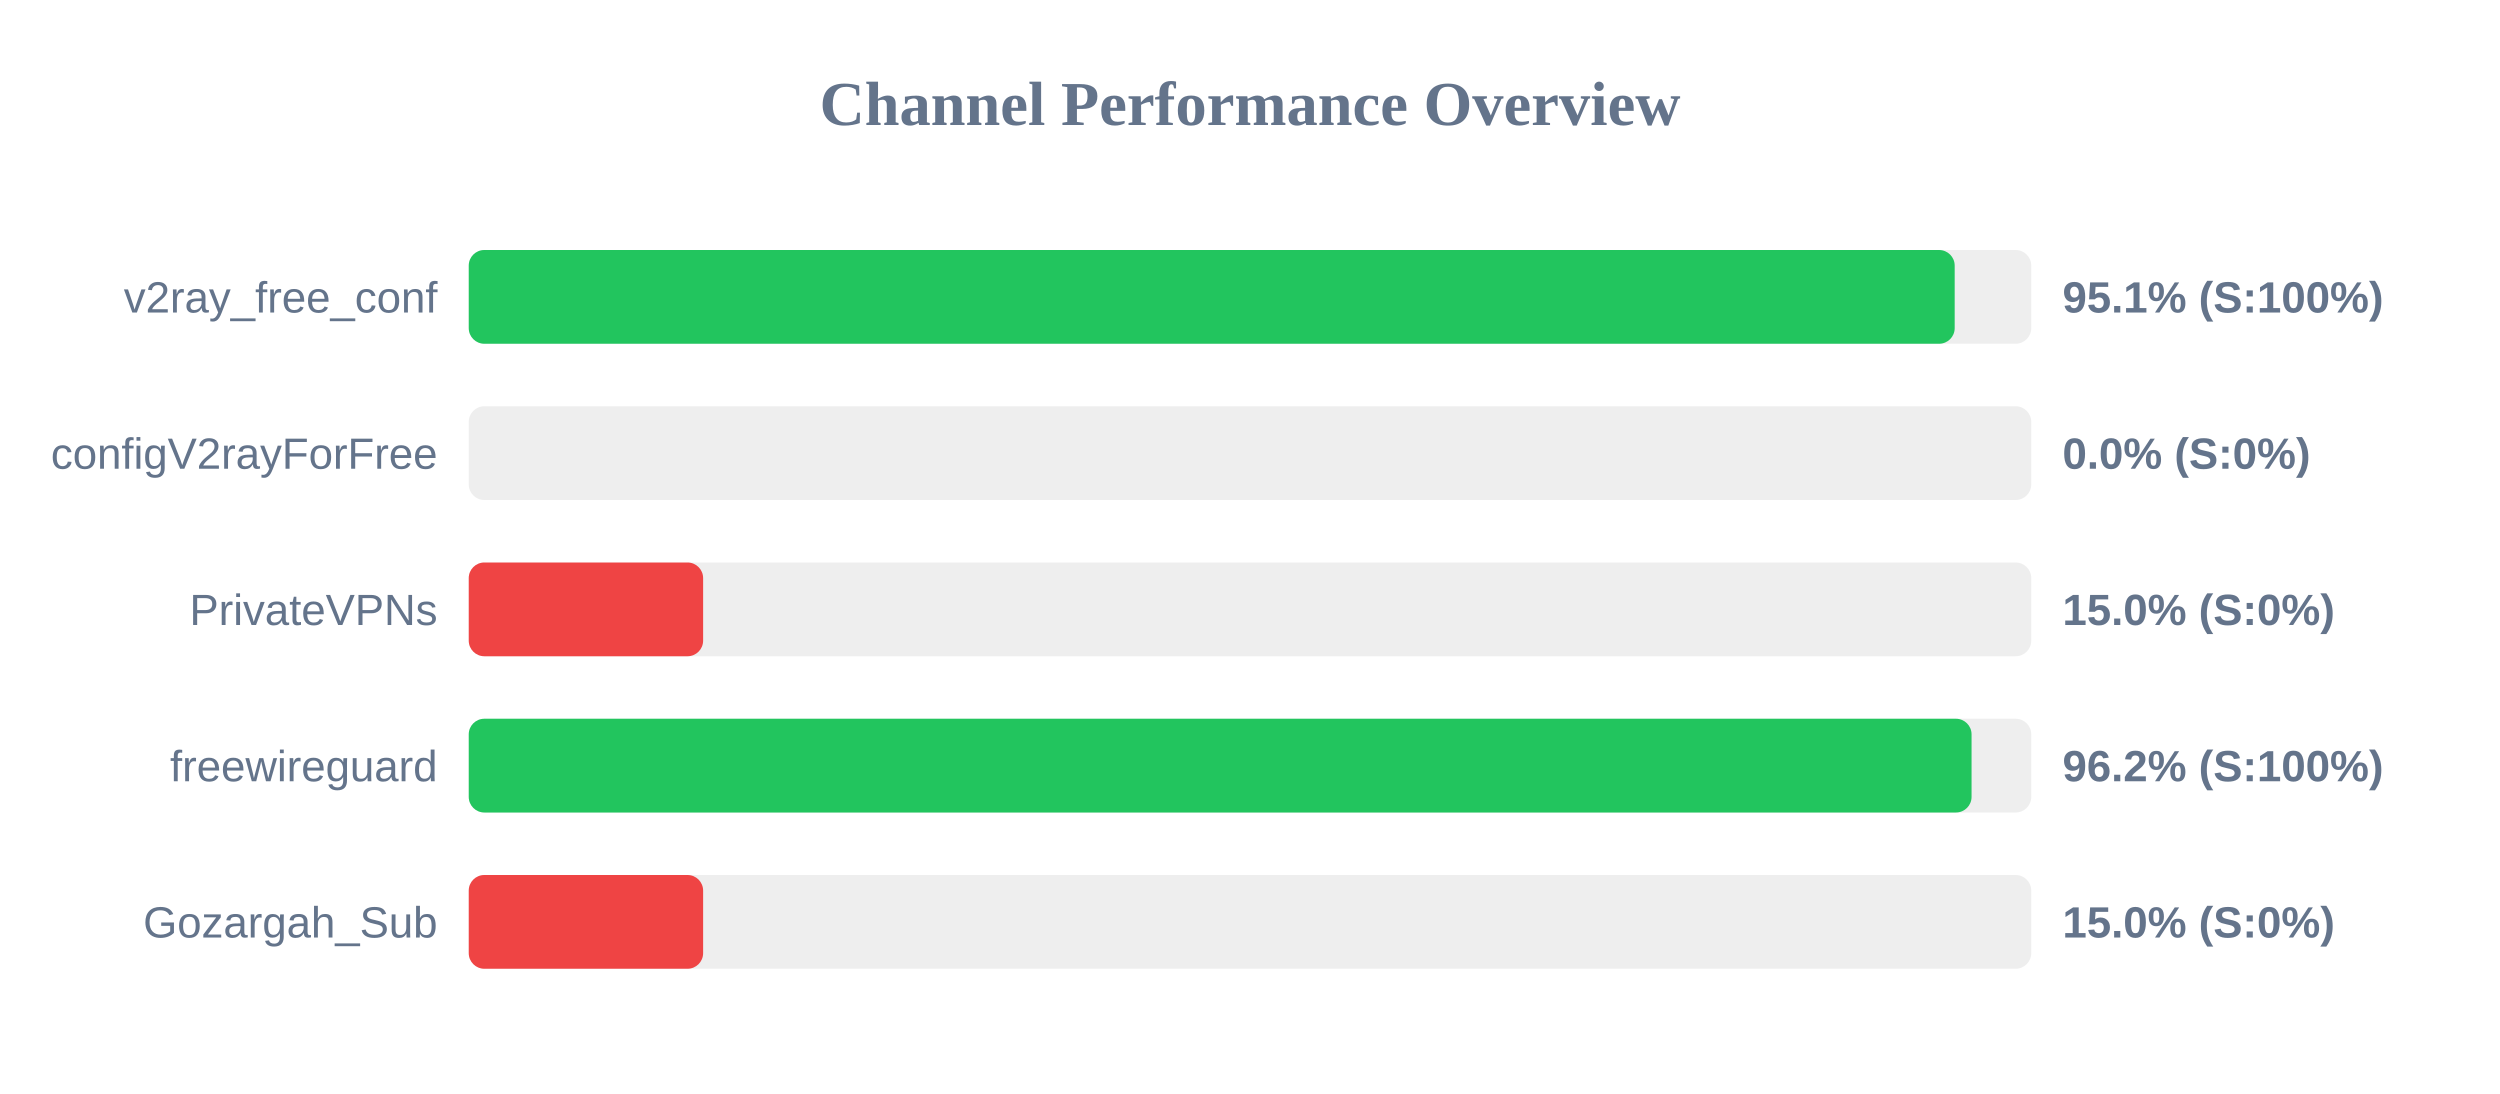
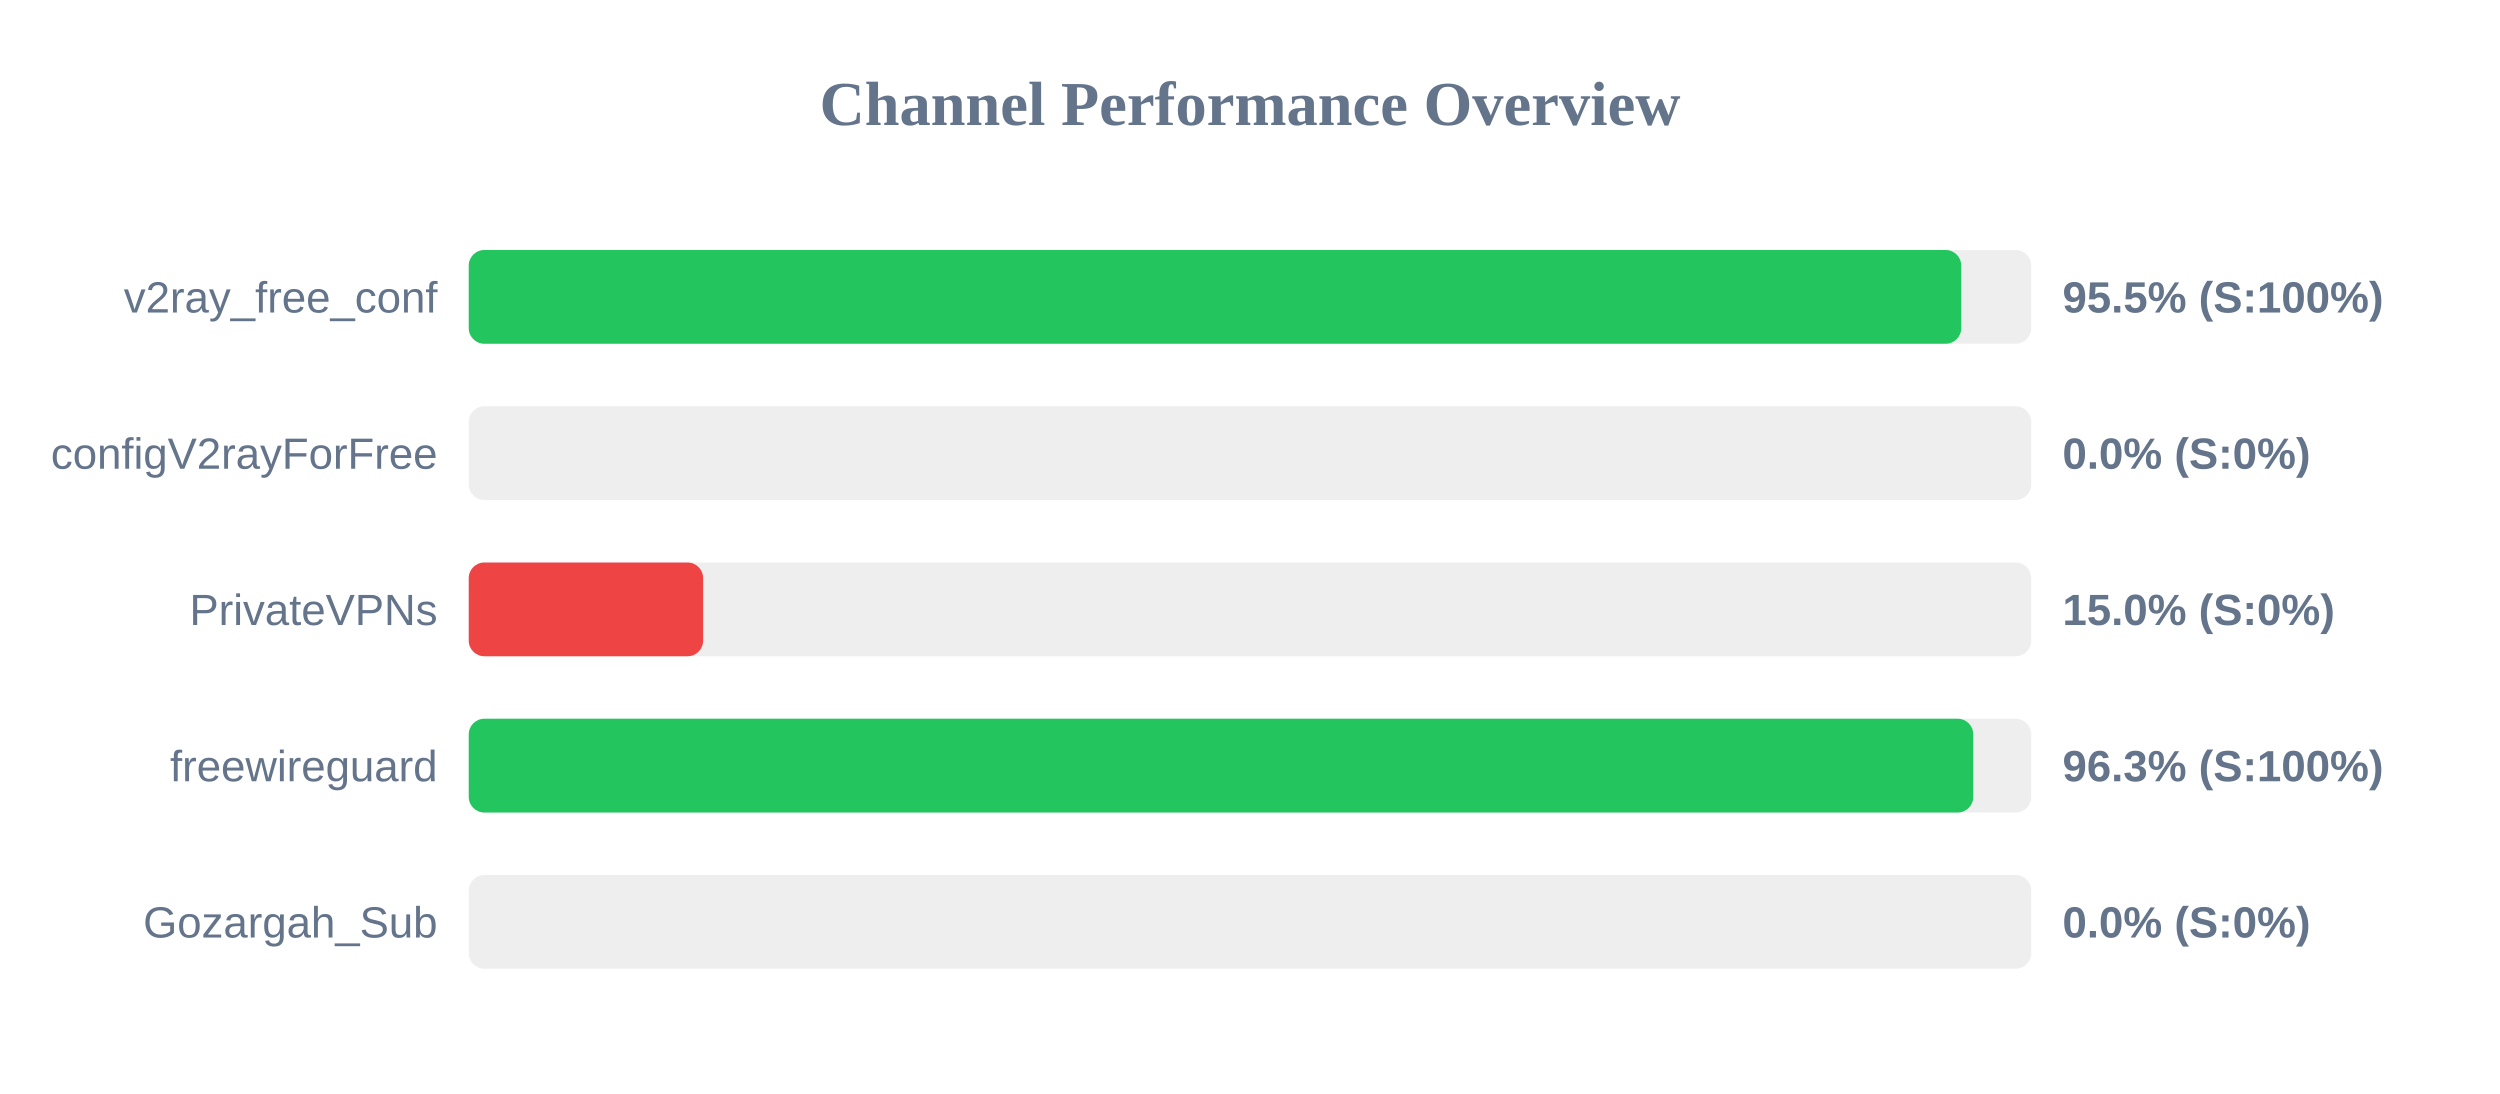
<svg xmlns="http://www.w3.org/2000/svg" width="800" height="350" version="1.1">
  <style>
        .row { font: 14px Arial; fill: #64748b; }
        .score { font: bold 14px Arial; fill: #64748b; }
    </style>
  <text x="400" y="40" text-anchor="middle" font-size="20px" font-weight="bold" fill="#64748b">Channel Performance Overview</text>
  <rect x="150" y="80" width="500" height="30" fill="#eee" rx="5" />
-   <rect x="150" y="80" width="475.5" height="30" fill="#22c55e" rx="5" />
+   <rect x="150" y="80" width="477.6" height="30" fill="#22c55e" rx="5" />
  <text x="140" y="100" text-anchor="end" class="row">v2ray_free_conf</text>
-   <text x="660" y="100" text-anchor="start" class="score">95.1% (S:100%)</text>
+   <text x="660" y="100" text-anchor="start" class="score">95.5% (S:100%)</text>
  <rect x="150" y="130" width="500" height="30" fill="#eee" rx="5" />
  <rect x="150" y="130" width="0.0" height="30" fill="#ef4444" rx="5" />
  <text x="140" y="150" text-anchor="end" class="row">configV2rayForFree</text>
  <text x="660" y="150" text-anchor="start" class="score">0.0% (S:0%)</text>
  <rect x="150" y="180" width="500" height="30" fill="#eee" rx="5" />
  <rect x="150" y="180" width="75.0" height="30" fill="#ef4444" rx="5" />
  <text x="140" y="200" text-anchor="end" class="row">PrivateVPNs</text>
  <text x="660" y="200" text-anchor="start" class="score">15.0% (S:0%)</text>
  <rect x="150" y="230" width="500" height="30" fill="#eee" rx="5" />
-   <rect x="150" y="230" width="480.9" height="30" fill="#22c55e" rx="5" />
+   <rect x="150" y="230" width="481.45" height="30" fill="#22c55e" rx="5" />
  <text x="140" y="250" text-anchor="end" class="row">freewireguard</text>
-   <text x="660" y="250" text-anchor="start" class="score">96.2% (S:100%)</text>
+   <text x="660" y="250" text-anchor="start" class="score">96.3% (S:100%)</text>
  <rect x="150" y="280" width="500" height="30" fill="#eee" rx="5" />
-   <rect x="150" y="280" width="75.0" height="30" fill="#ef4444" rx="5" />
+   <rect x="150" y="280" width="0.0" height="30" fill="#ef4444" rx="5" />
  <text x="140" y="300" text-anchor="end" class="row">Gozargah_Sub</text>
-   <text x="660" y="300" text-anchor="start" class="score">15.0% (S:0%)</text>
+   <text x="660" y="300" text-anchor="start" class="score">0.0% (S:0%)</text>
</svg>
